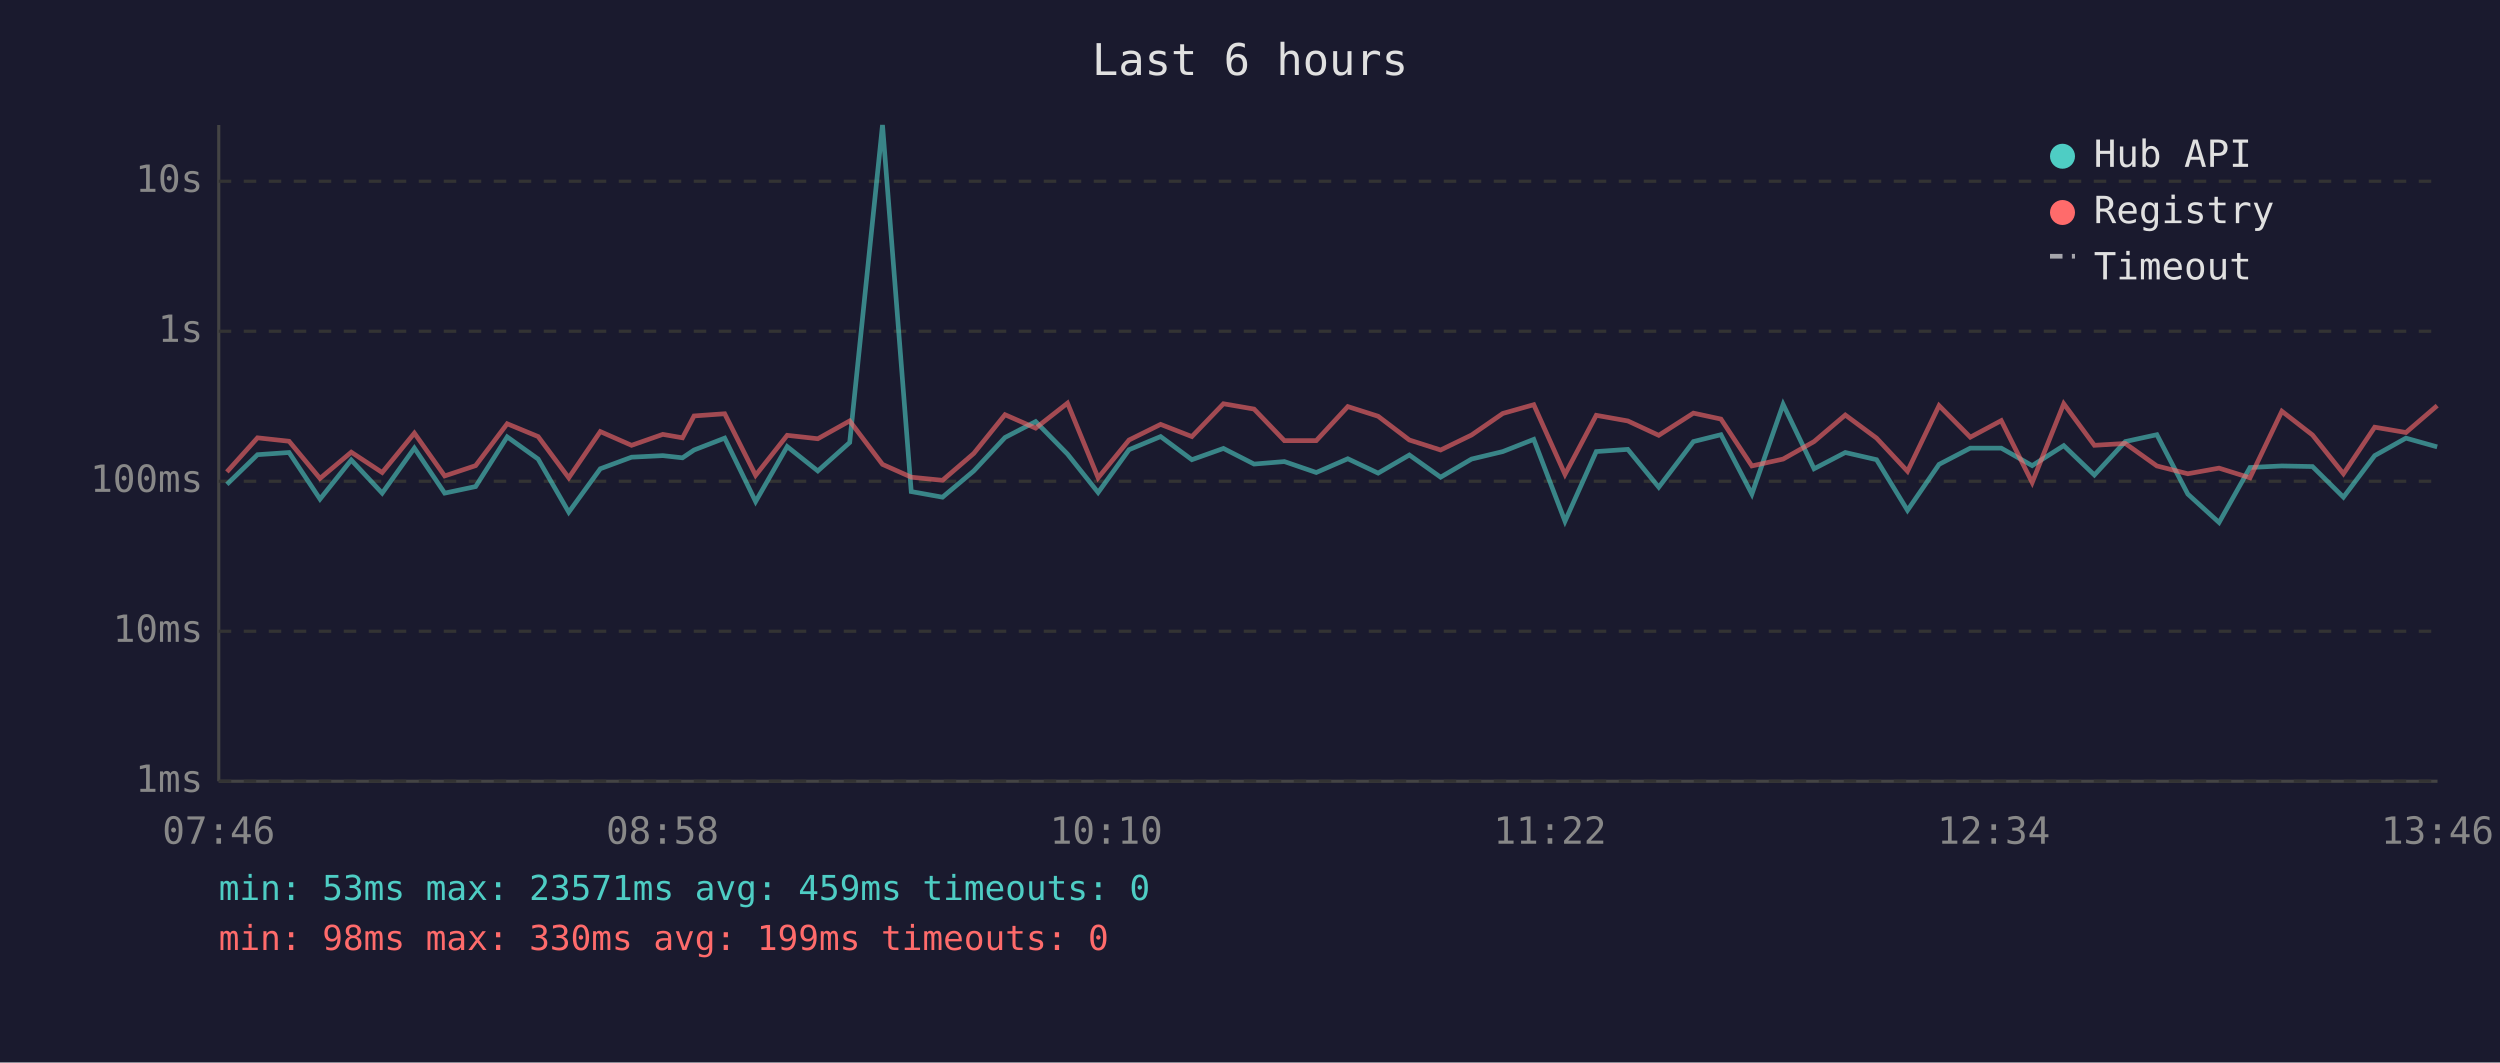
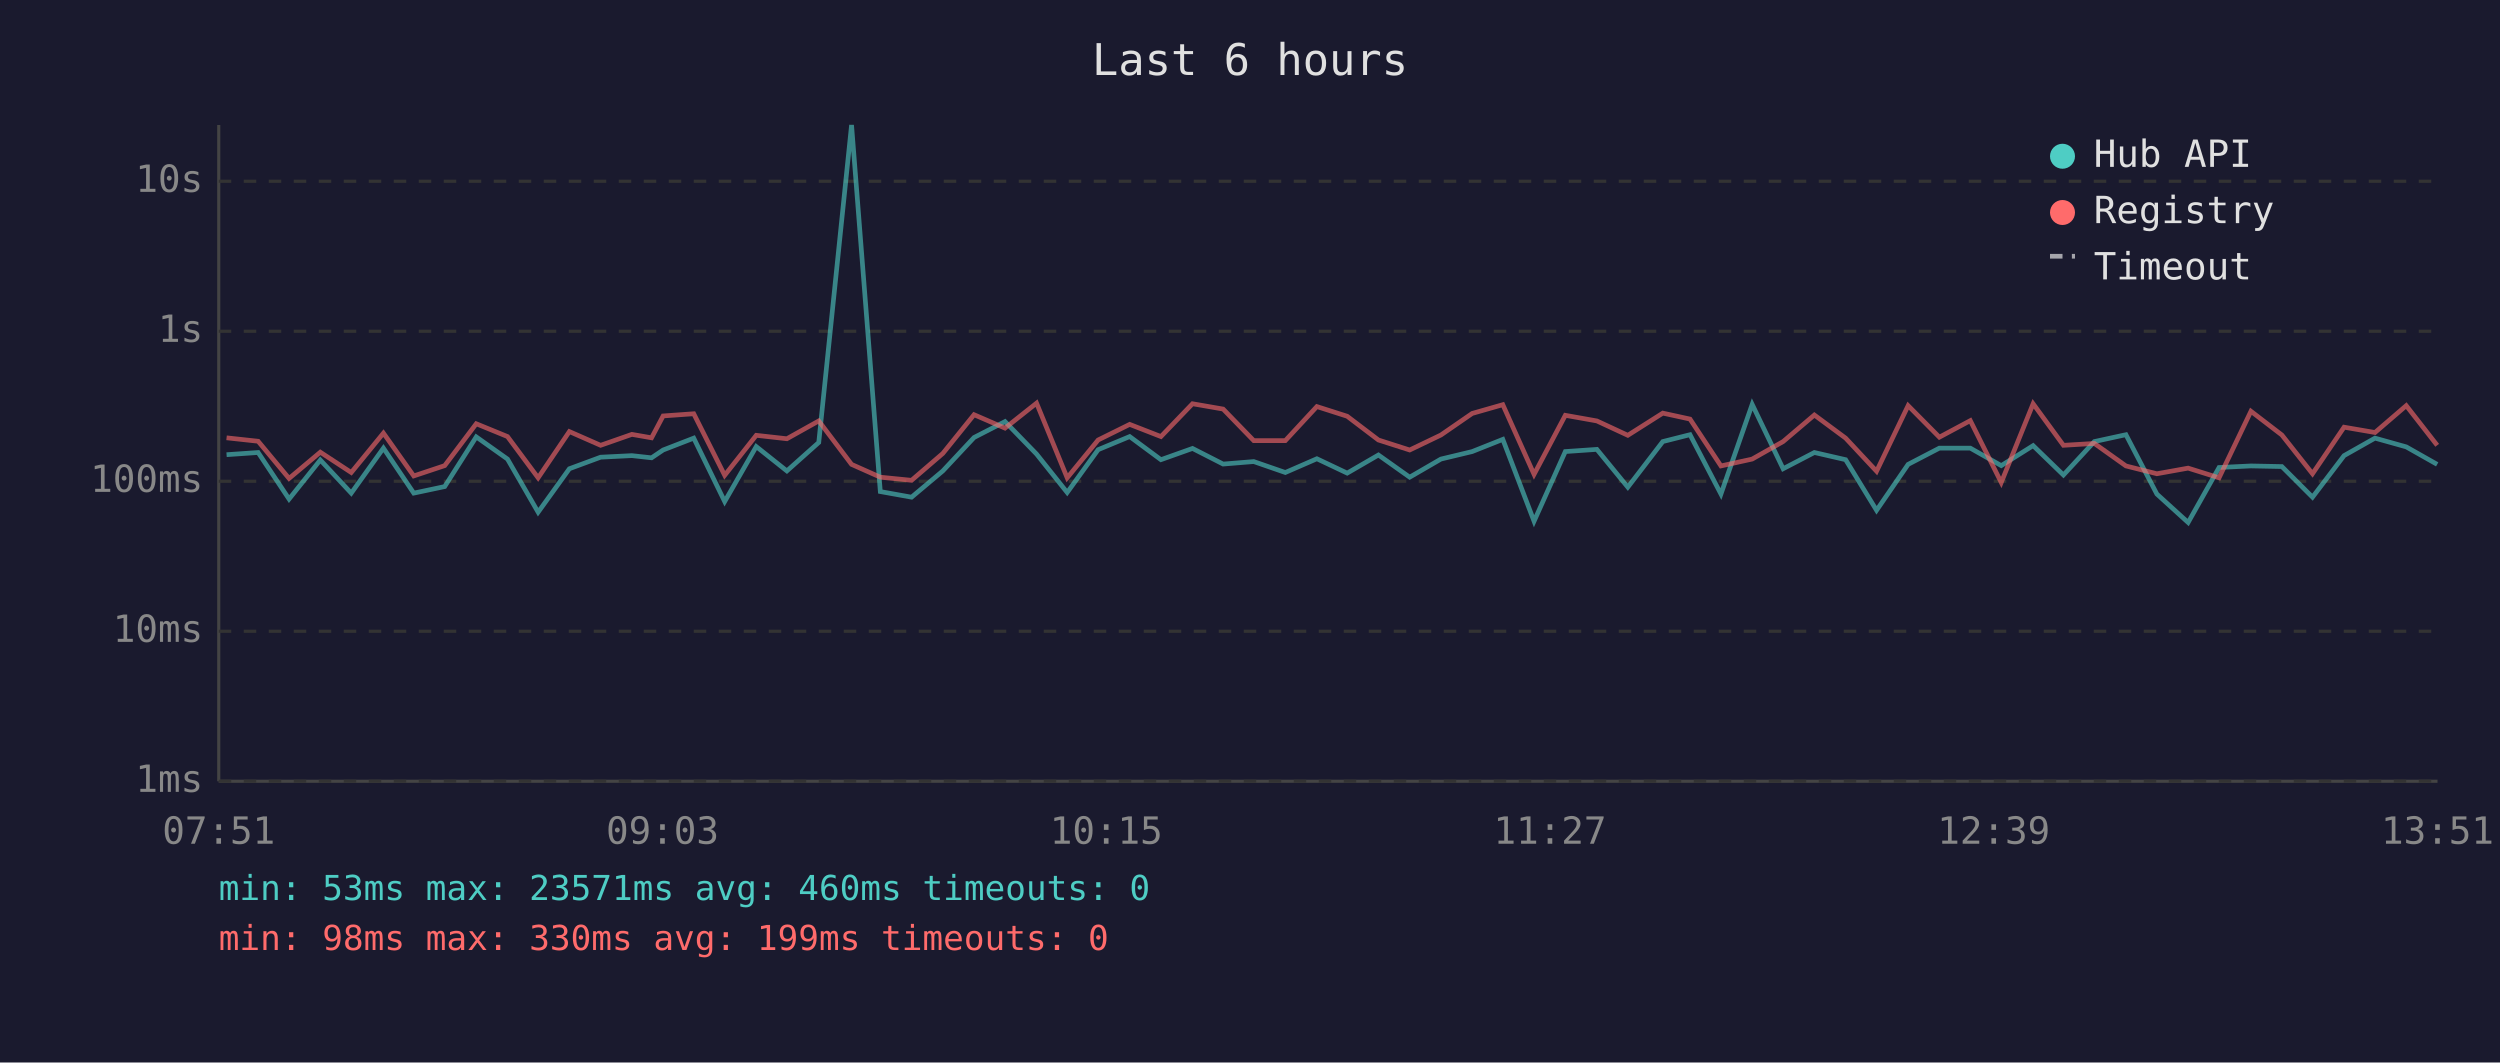
<svg xmlns="http://www.w3.org/2000/svg" viewBox="0 0 800 340" font-family="monospace" font-size="12">
  <rect width="800" height="340" fill="#1a1a2e" />
  <text x="400" y="24" fill="#e0e0e0" font-size="14" text-anchor="middle">Last 6 hours</text>
  <line x1="70" y1="40" x2="70" y2="250" stroke="#444" stroke-width="1" />
  <line x1="70" y1="250" x2="780" y2="250" stroke="#444" stroke-width="1" />
  <line x1="70" y1="250" x2="780" y2="250" stroke="#333" stroke-width="1" stroke-dasharray="4" />
  <text x="65" y="250" fill="#888" text-anchor="end" dominant-baseline="middle">1ms</text>
  <line x1="70" y1="202" x2="780" y2="202" stroke="#333" stroke-width="1" stroke-dasharray="4" />
  <text x="65" y="202" fill="#888" text-anchor="end" dominant-baseline="middle">10ms</text>
  <line x1="70" y1="154" x2="780" y2="154" stroke="#333" stroke-width="1" stroke-dasharray="4" />
  <text x="65" y="154" fill="#888" text-anchor="end" dominant-baseline="middle">100ms</text>
  <line x1="70" y1="106" x2="780" y2="106" stroke="#333" stroke-width="1" stroke-dasharray="4" />
  <text x="65" y="106" fill="#888" text-anchor="end" dominant-baseline="middle">1s</text>
  <line x1="70" y1="58" x2="780" y2="58" stroke="#333" stroke-width="1" stroke-dasharray="4" />
  <text x="65" y="58" fill="#888" text-anchor="end" dominant-baseline="middle">10s</text>
-   <text x="70" y="270" fill="#888" text-anchor="middle">07:46</text>
-   <text x="212" y="270" fill="#888" text-anchor="middle">08:58</text>
-   <text x="354" y="270" fill="#888" text-anchor="middle">10:10</text>
-   <text x="496" y="270" fill="#888" text-anchor="middle">11:22</text>
-   <text x="638" y="270" fill="#888" text-anchor="middle">12:34</text>
-   <text x="780" y="270" fill="#888" text-anchor="middle">13:46</text>
-   <polyline points="72.6,155.0 82.4,145.5 92.5,144.8 102.4,159.7 112.4,147.2 122.3,157.8 132.6,143.4 142.3,157.8 152.2,155.7 162.3,139.8 172.2,146.9 182.0,163.9 192.1,150.0 202.1,146.3 212.1,145.8 218.4,146.5 222.1,144.0 231.9,140.2 241.8,160.5 251.9,142.9 261.7,150.7 271.9,141.6 282.4,40.0 291.6,157.3 301.6,159.1 311.6,150.7 321.6,140.0 331.4,134.9 341.6,145.3 351.4,157.6 361.3,143.9 371.4,139.7 381.4,147.1 391.5,143.5 401.3,148.5 411.0,147.7 421.2,151.2 431.3,146.8 441.0,151.4 451.0,145.6 461.0,152.7 470.9,146.9 480.9,144.5 490.8,140.6 500.8,166.8 510.8,144.5 520.9,143.8 530.8,155.9 541.9,141.3 550.7,139.1 560.6,158.1 570.6,129.4 580.5,150.0 590.5,144.8 600.5,147.1 610.4,163.3 620.5,148.6 630.5,143.4 640.4,143.4 650.3,149.0 660.4,142.6 670.2,152.0 680.1,141.3 690.2,139.1 700.1,158.1 710.1,167.2 720.0,149.6 730.2,149.1 740.0,149.3 749.9,159.1 759.9,145.8 769.9,140.2 779.9,143.0" fill="none" stroke="#4ecdc4" stroke-width="1.5" opacity="0.6" />
-   <polyline points="72.6,151.0 82.4,140.1 92.5,141.2 102.4,153.1 112.4,144.7 122.3,151.2 132.6,138.6 142.3,152.3 152.2,149.0 162.3,135.6 172.2,139.7 182.0,152.9 192.1,138.1 202.1,142.5 212.1,139.0 218.4,140.1 222.1,133.1 231.9,132.4 241.8,152.1 251.9,139.3 261.7,140.4 271.9,134.7 282.4,148.6 291.6,152.7 301.6,153.7 311.6,145.1 321.6,132.7 331.4,137.0 341.6,129.0 351.4,152.9 361.3,140.8 371.4,135.8 381.4,139.7 391.5,129.2 401.3,130.9 411.0,141.0 421.2,141.0 431.3,130.1 441.0,133.2 451.0,140.8 461.0,144.0 470.9,139.2 480.9,132.3 490.8,129.5 500.8,151.8 510.8,132.9 520.9,134.7 530.8,139.3 541.9,132.2 550.7,134.1 560.6,149.1 570.6,146.9 580.5,141.3 590.5,132.8 600.5,140.2 610.4,150.8 620.5,129.8 630.5,139.9 640.4,134.6 650.3,154.4 660.4,129.2 670.2,142.5 680.1,141.9 690.2,149.1 700.1,151.6 710.1,149.8 720.0,152.9 730.2,131.6 740.0,139.2 749.9,151.6 759.9,136.7 769.9,138.4 779.9,129.8" fill="none" stroke="#ff6b6b" stroke-width="1.5" opacity="0.6" />
+   <text x="70" y="270" fill="#888" text-anchor="middle">07:51</text>
+   <text x="212" y="270" fill="#888" text-anchor="middle">09:03</text>
+   <text x="354" y="270" fill="#888" text-anchor="middle">10:15</text>
+   <text x="496" y="270" fill="#888" text-anchor="middle">11:27</text>
+   <text x="638" y="270" fill="#888" text-anchor="middle">12:39</text>
+   <text x="780" y="270" fill="#888" text-anchor="middle">13:51</text>
+   <polyline points="72.5,145.5 82.6,144.8 92.5,159.7 102.5,147.2 112.4,157.8 122.7,143.4 132.4,157.8 142.3,155.7 152.4,139.8 162.4,146.9 172.2,163.9 182.2,150.0 192.2,146.3 202.2,145.8 208.5,146.5 212.2,144.0 222.0,140.2 231.9,160.5 242.0,142.9 251.8,150.7 262.0,141.6 272.5,40.0 281.7,157.3 291.7,159.1 301.7,150.7 311.7,140.0 321.6,134.9 331.7,145.3 341.5,157.6 351.4,143.9 361.5,139.7 371.5,147.1 381.6,143.5 391.4,148.5 401.2,147.7 411.3,151.2 421.4,146.8 431.1,151.4 441.1,145.6 451.1,152.7 461.1,146.9 471.1,144.5 480.9,140.6 490.9,166.8 500.9,144.5 511.0,143.8 520.9,155.9 532.1,141.3 540.8,139.1 550.7,158.1 560.7,129.4 570.6,150.0 580.6,144.8 590.6,147.1 600.5,163.3 610.6,148.6 620.6,143.4 630.5,143.4 640.4,149.0 650.6,142.6 660.3,152.0 670.2,141.3 680.3,139.1 690.2,158.1 700.2,167.2 710.1,149.6 720.3,149.1 730.2,149.3 740.0,159.1 750.1,145.8 760.0,140.2 770.0,143.0 779.9,148.6" fill="none" stroke="#4ecdc4" stroke-width="1.5" opacity="0.6" />
+   <polyline points="72.5,140.1 82.6,141.2 92.5,153.1 102.5,144.7 112.4,151.2 122.7,138.6 132.4,152.3 142.3,149.0 152.4,135.6 162.4,139.7 172.2,152.9 182.2,138.1 192.2,142.5 202.2,139.0 208.5,140.1 212.2,133.1 222.0,132.4 231.9,152.1 242.0,139.3 251.8,140.4 262.0,134.7 272.5,148.6 281.7,152.7 291.7,153.7 301.7,145.1 311.7,132.7 321.6,137.0 331.7,129.0 341.5,152.9 351.4,140.8 361.5,135.8 371.5,139.7 381.6,129.2 391.4,130.9 401.2,141.0 411.3,141.0 421.4,130.1 431.1,133.2 441.1,140.8 451.1,144.0 461.1,139.2 471.1,132.3 480.9,129.5 490.9,151.8 500.9,132.9 511.0,134.7 520.9,139.3 532.1,132.2 540.8,134.1 550.7,149.1 560.7,146.9 570.6,141.3 580.6,132.8 590.6,140.2 600.5,150.8 610.6,129.8 620.6,139.9 630.5,134.6 640.4,154.4 650.6,129.2 660.3,142.5 670.2,141.9 680.3,149.1 690.2,151.6 700.2,149.8 710.1,152.9 720.3,131.6 730.2,139.2 740.0,151.6 750.1,136.7 760.0,138.4 770.0,129.8 779.9,142.5" fill="none" stroke="#ff6b6b" stroke-width="1.5" opacity="0.6" />
  <circle cx="660" cy="50" r="4" fill="#4ecdc4" />
  <text x="670" y="50" fill="#e0e0e0" dominant-baseline="middle">Hub API</text>
  <circle cx="660" cy="68" r="4" fill="#ff6b6b" />
  <text x="670" y="68" fill="#e0e0e0" dominant-baseline="middle">Registry</text>
  <line x1="656" y1="82" x2="664" y2="82" stroke="#e0e0e0" stroke-width="1.5" stroke-dasharray="4,3" opacity="0.7" />
  <text x="670" y="86" fill="#e0e0e0" dominant-baseline="middle">Timeout</text>
-   <text x="70" y="288" fill="#4ecdc4" font-size="11">min: 53ms  max: 23571ms  avg: 459ms  timeouts: 0</text>
+   <text x="70" y="288" fill="#4ecdc4" font-size="11">min: 53ms  max: 23571ms  avg: 460ms  timeouts: 0</text>
  <text x="70" y="304" fill="#ff6b6b" font-size="11">min: 98ms  max: 330ms  avg: 199ms  timeouts: 0</text>
</svg>
